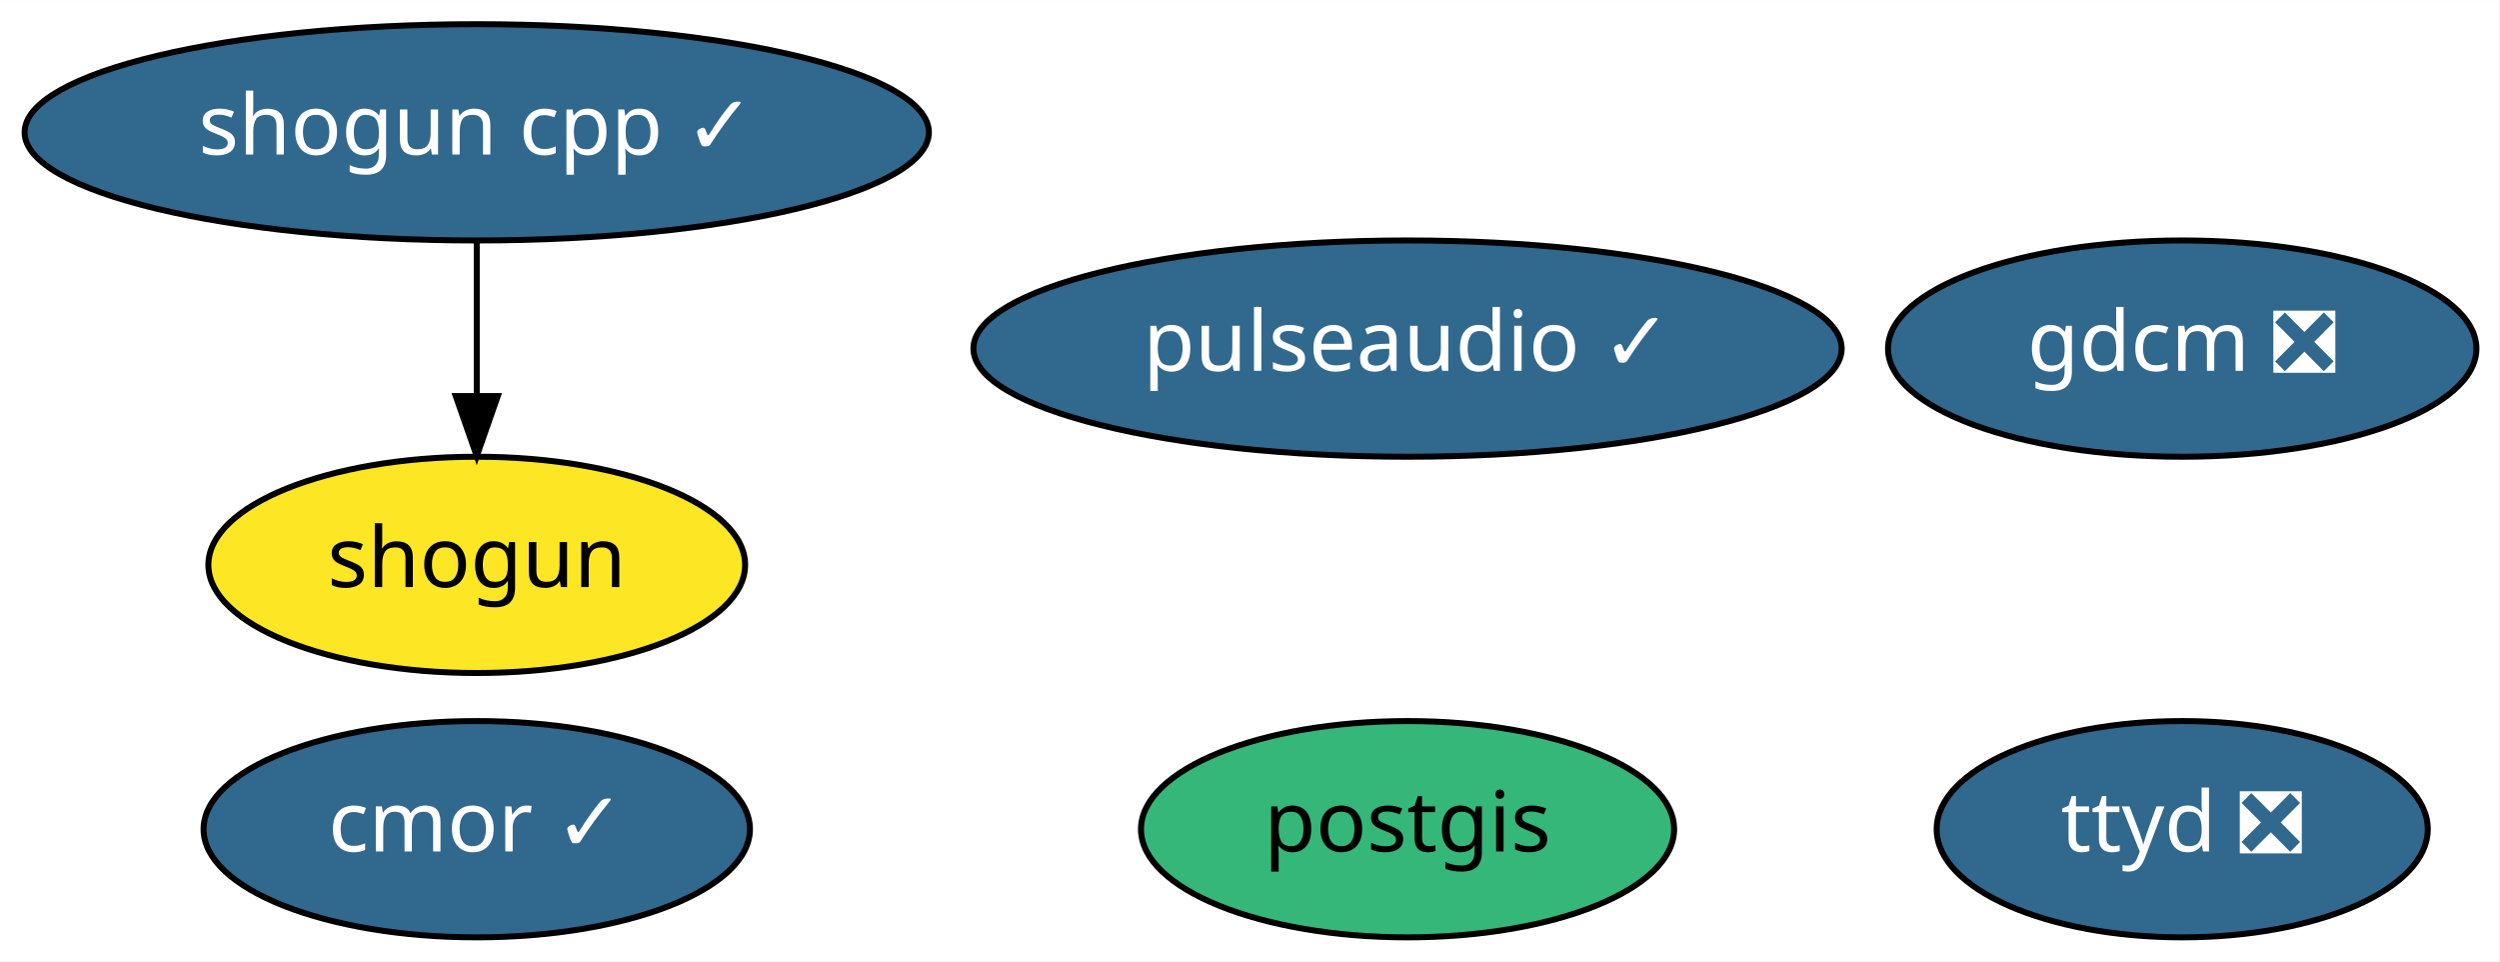
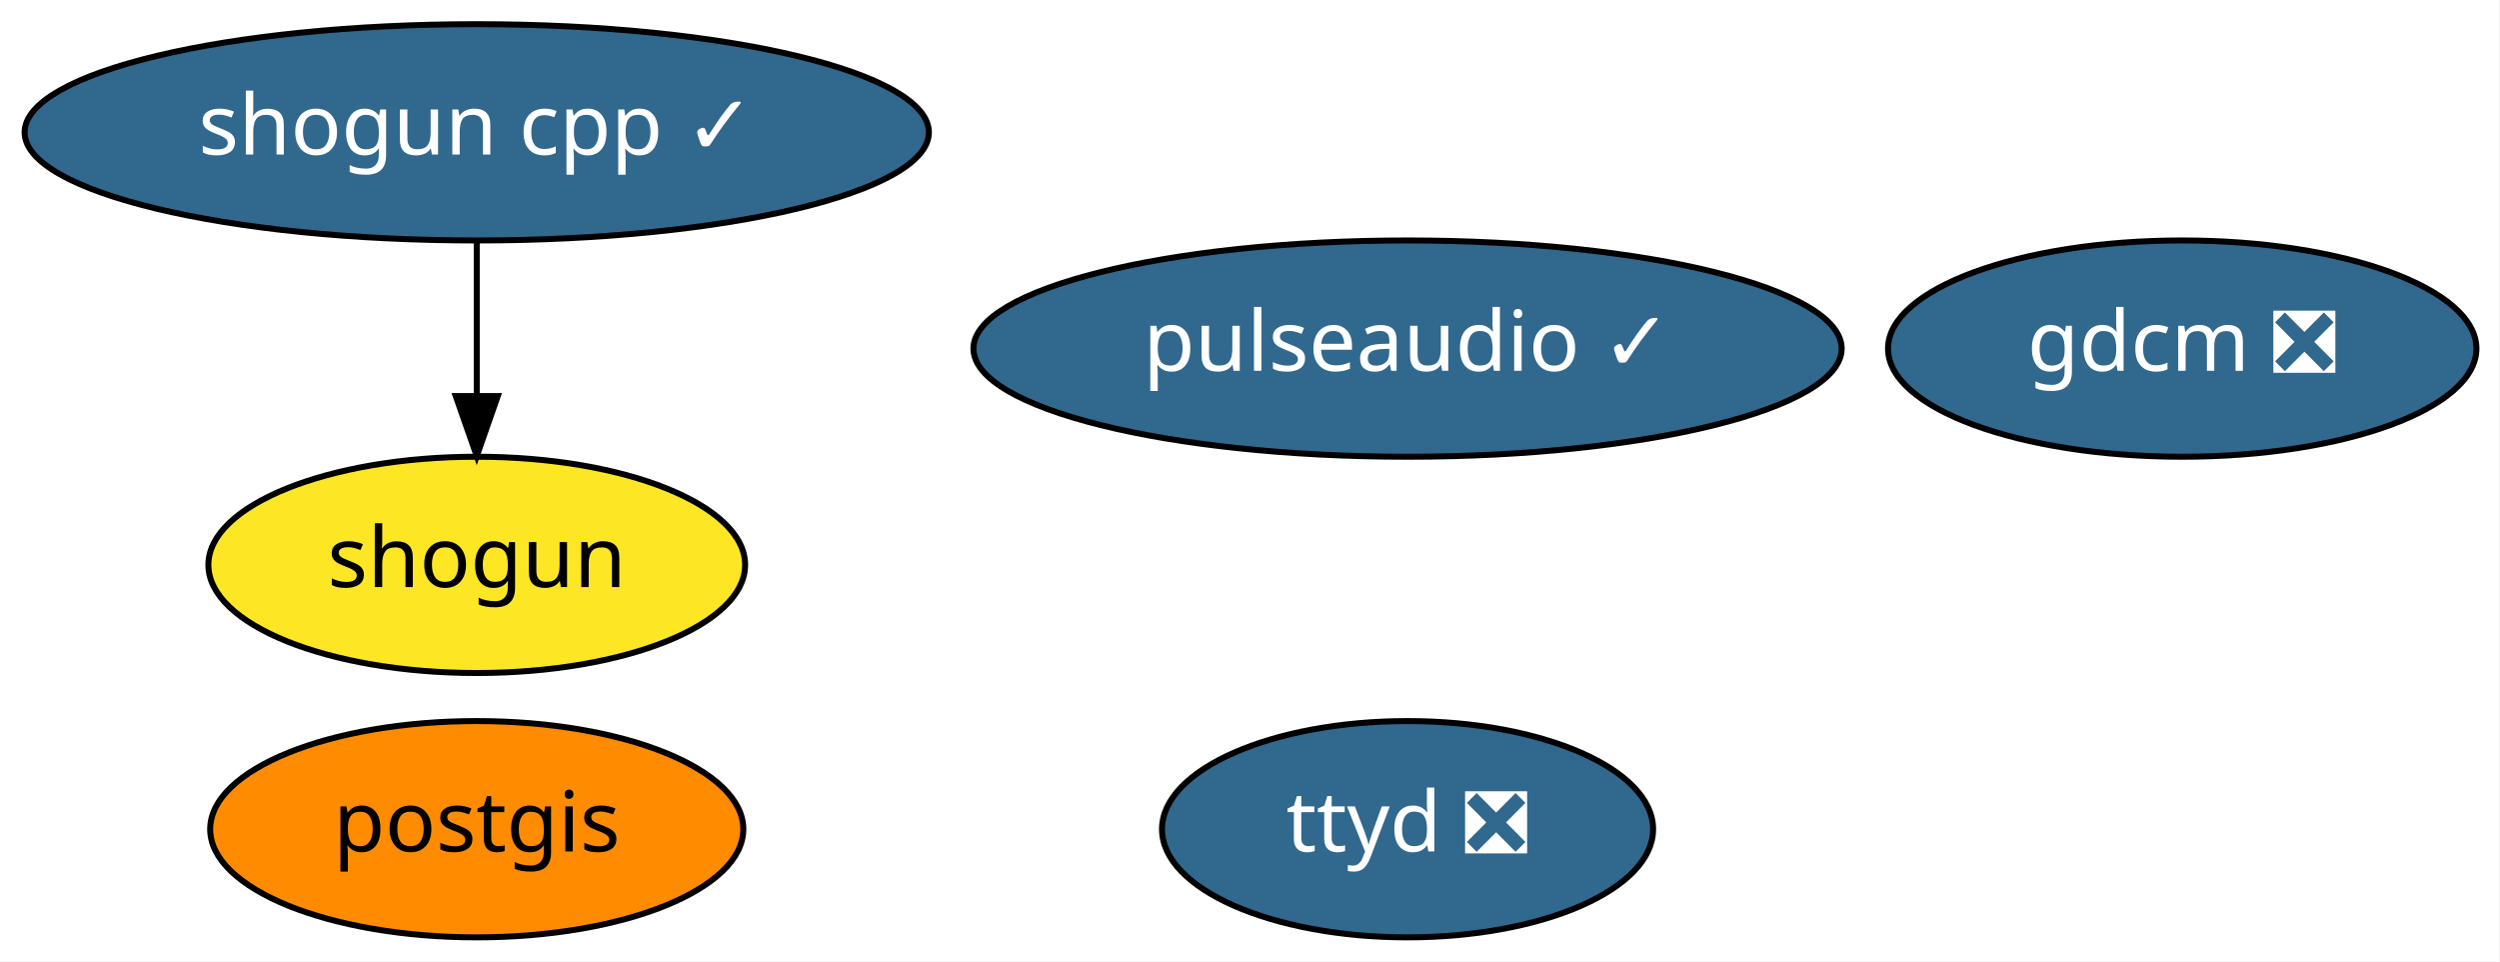
<svg xmlns="http://www.w3.org/2000/svg" xmlns:xlink="http://www.w3.org/1999/xlink" width="416pt" height="160pt" viewBox="0.00 0.00 416.14 160.00">
  <g id="graph0" class="graph" transform="scale(1 1) rotate(0) translate(4 156)">
    <polygon fill="white" stroke="transparent" points="-4,4 -4,-156 412.14,-156 412.14,4 -4,4" />
    <g id="node1" class="node">
      <g id="a_node1">
        <a xlink:href="https://github.com/conda-forge/gdcm-feedstock/pull/35" xlink:title="gdcm ❎">
          <ellipse fill="#31688e" stroke="black" cx="359.39" cy="-98" rx="48.99" ry="18" />
          <text text-anchor="middle" x="359.39" y="-94.3" font-family="Times-Roman" font-size="14.00" fill="white">gdcm ❎</text>
        </a>
      </g>
    </g>
    <g id="node2" class="node">
      <g id="a_node2">
        <a xlink:href="https://github.com/conda-forge/postgis-feedstock" xlink:title="postgis">
-           <ellipse fill="#35b779" stroke="black" cx="230.39" cy="-18" rx="44.39" ry="18" />
-           <text text-anchor="middle" x="230.39" y="-14.3" font-family="Times-Roman" font-size="14.00">postgis</text>
+           <ellipse fill="#ff8c00" stroke="black" cx="75.39" cy="-18" rx="44.39" ry="18" />
+           <text text-anchor="middle" x="75.39" y="-14.3" font-family="Times-Roman" font-size="14.00">postgis</text>
        </a>
      </g>
    </g>
    <g id="node3" class="node">
      <g id="a_node3">
        <a xlink:href="https://github.com/conda-forge/shogun-feedstock" xlink:title="shogun">
          <ellipse fill="#fde725" stroke="black" cx="75.39" cy="-62" rx="44.69" ry="18" />
          <text text-anchor="middle" x="75.39" y="-58.3" font-family="Times-Roman" font-size="14.00">shogun</text>
        </a>
      </g>
    </g>
    <g id="node4" class="node">
      <g id="a_node4">
        <a xlink:href="https://github.com/conda-forge/shogun-cpp-feedstock/pull/43" xlink:title="shogun cpp ✓">
          <ellipse fill="#31688e" stroke="black" cx="75.39" cy="-134" rx="75.29" ry="18" />
          <text text-anchor="middle" x="75.39" y="-130.3" font-family="Times-Roman" font-size="14.00" fill="white">shogun cpp ✓</text>
        </a>
      </g>
    </g>
    <g id="edge1" class="edge">
      <path fill="none" stroke="black" d="M75.39,-115.7C75.39,-107.98 75.39,-98.71 75.39,-90.11" />
      <polygon fill="black" stroke="black" points="78.89,-90.1 75.39,-80.1 71.89,-90.1 78.89,-90.1" />
    </g>
    <g id="node5" class="node">
      <g id="a_node5">
-         <a xlink:href="https://github.com/conda-forge/cmor-feedstock/pull/35" xlink:title="cmor ✓">
-           <ellipse fill="#31688e" stroke="black" cx="75.39" cy="-18" rx="45.49" ry="18" />
-           <text text-anchor="middle" x="75.39" y="-14.3" font-family="Times-Roman" font-size="14.00" fill="white">cmor ✓</text>
+         <a xlink:href="https://github.com/conda-forge/ttyd-feedstock/pull/6" xlink:title="ttyd ❎">
+           <ellipse fill="#31688e" stroke="black" cx="230.39" cy="-18" rx="40.89" ry="18" />
+           <text text-anchor="middle" x="230.39" y="-14.3" font-family="Times-Roman" font-size="14.00" fill="white">ttyd ❎</text>
        </a>
      </g>
    </g>
    <g id="node6" class="node">
      <g id="a_node6">
-         <a xlink:href="https://github.com/conda-forge/ttyd-feedstock/pull/6" xlink:title="ttyd ❎">
-           <ellipse fill="#31688e" stroke="black" cx="359.39" cy="-18" rx="40.89" ry="18" />
-           <text text-anchor="middle" x="359.39" y="-14.3" font-family="Times-Roman" font-size="14.00" fill="white">ttyd ❎</text>
-         </a>
-       </g>
-     </g>
-     <g id="node7" class="node">
-       <g id="a_node7">
        <a xlink:href="https://github.com/conda-forge/pulseaudio-feedstock/pull/10" xlink:title="pulseaudio ✓">
          <ellipse fill="#31688e" stroke="black" cx="230.39" cy="-98" rx="72.29" ry="18" />
          <text text-anchor="middle" x="230.39" y="-94.3" font-family="Times-Roman" font-size="14.00" fill="white">pulseaudio ✓</text>
        </a>
      </g>
    </g>
  </g>
</svg>
